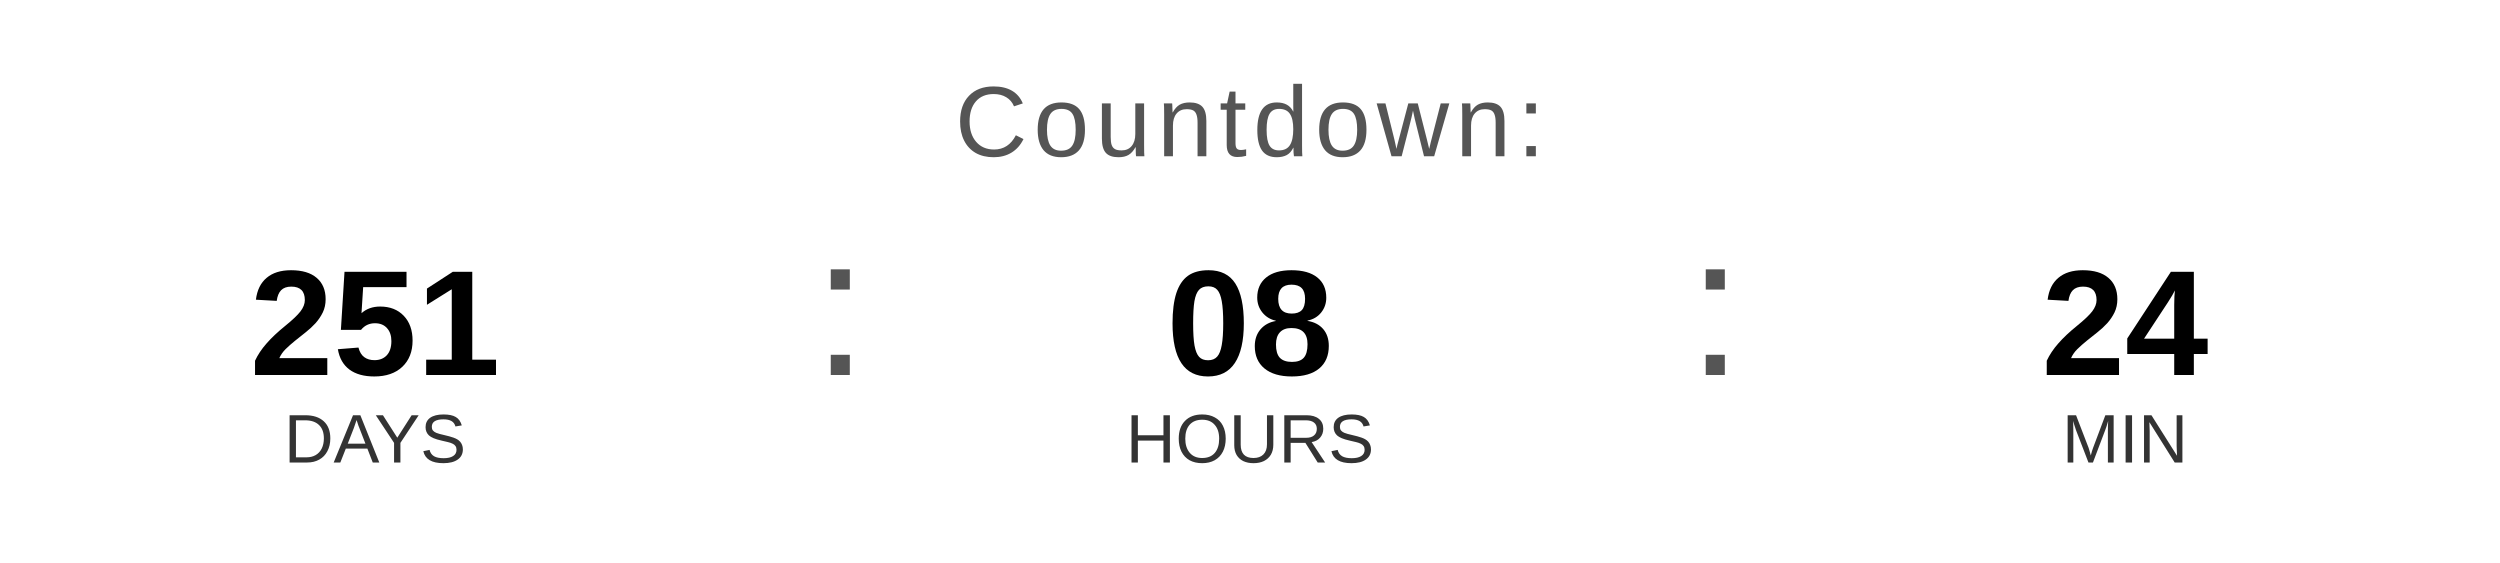
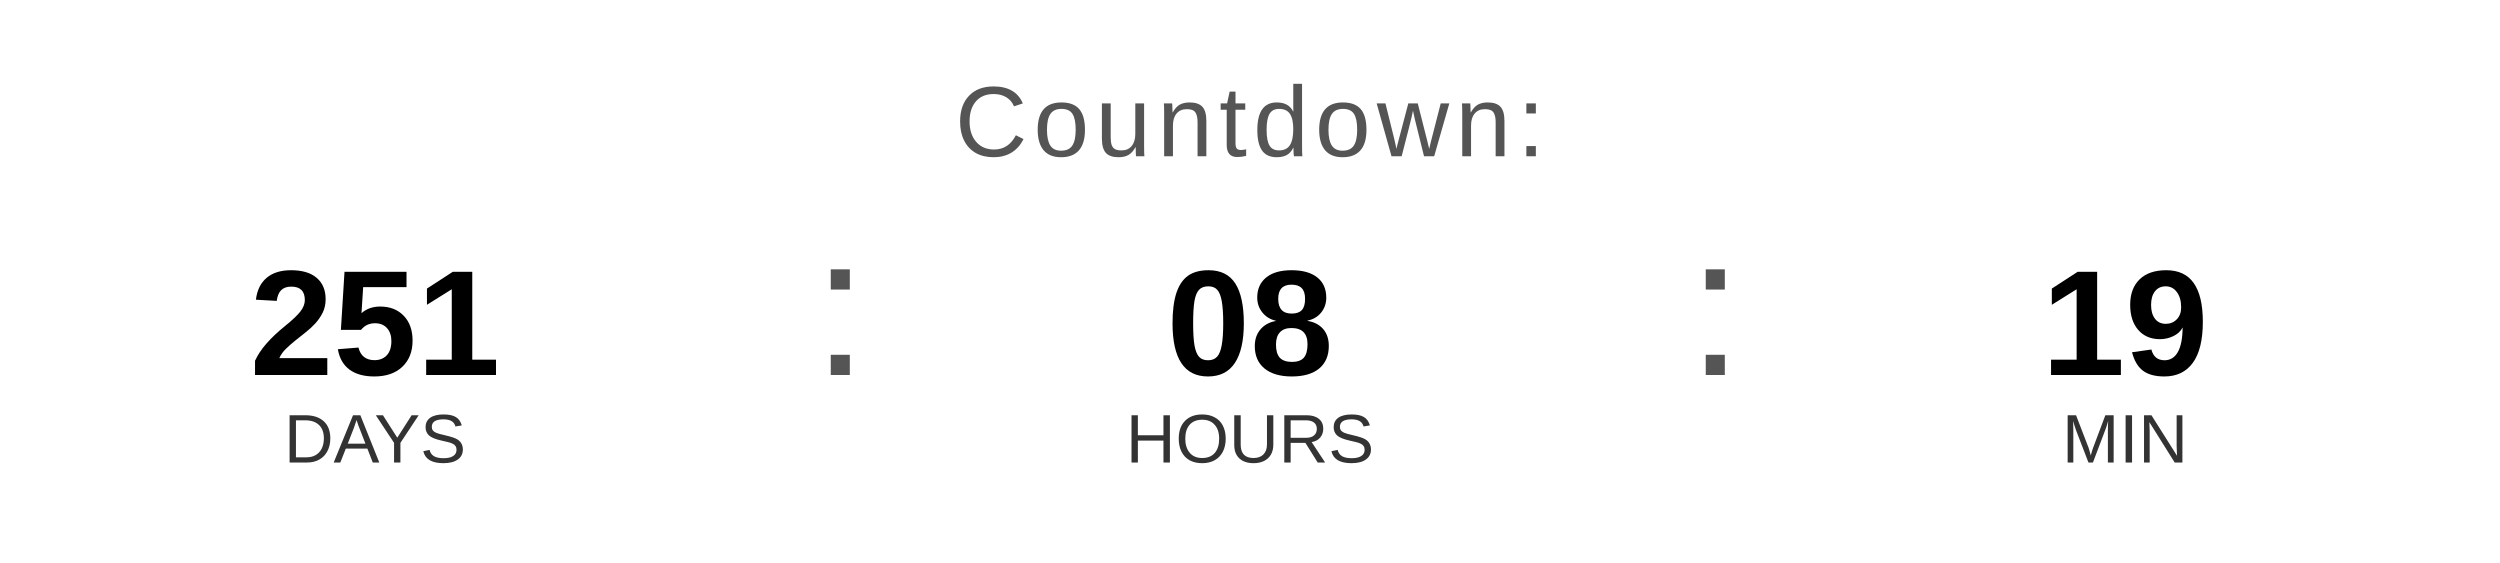
<svg xmlns="http://www.w3.org/2000/svg" width="400" height="90" viewBox="0 0 400 90">
  <text x="200" y="25" font-family="Arial, Helvetica, sans-serif" font-size="16" fill="#555555" text-anchor="middle" letter-spacing="1">
    Countdown:
  </text>
  <text x="60" y="60" font-family="Arial, Helvetica, sans-serif" font-size="24" font-weight="bold" fill="#000000" text-anchor="middle">251</text>
  <text x="60" y="74" font-family="Arial, Helvetica, sans-serif" font-size="11" fill="#333333" text-anchor="middle">DAYS</text>
  <text x="130" y="60" font-family="Arial, sans-serif" font-size="32" fill="#555555">:</text>
  <text x="200" y="60" font-family="Arial, Helvetica, sans-serif" font-size="24" font-weight="bold" fill="#000000" text-anchor="middle">08</text>
  <text x="200" y="74" font-family="Arial, Helvetica, sans-serif" font-size="11" fill="#333333" text-anchor="middle">HOURS</text>
  <text x="270" y="60" font-family="Arial, sans-serif" font-size="32" fill="#555555">:</text>
-   <text x="340" y="60" font-family="Arial, Helvetica, sans-serif" font-size="24" font-weight="bold" fill="#000000" text-anchor="middle">24</text>
+   <text x="340" y="60" font-family="Arial, Helvetica, sans-serif" font-size="24" font-weight="bold" fill="#000000" text-anchor="middle">19</text>
  <text x="340" y="74" font-family="Arial, Helvetica, sans-serif" font-size="11" fill="#333333" text-anchor="middle">MIN</text>
</svg>
